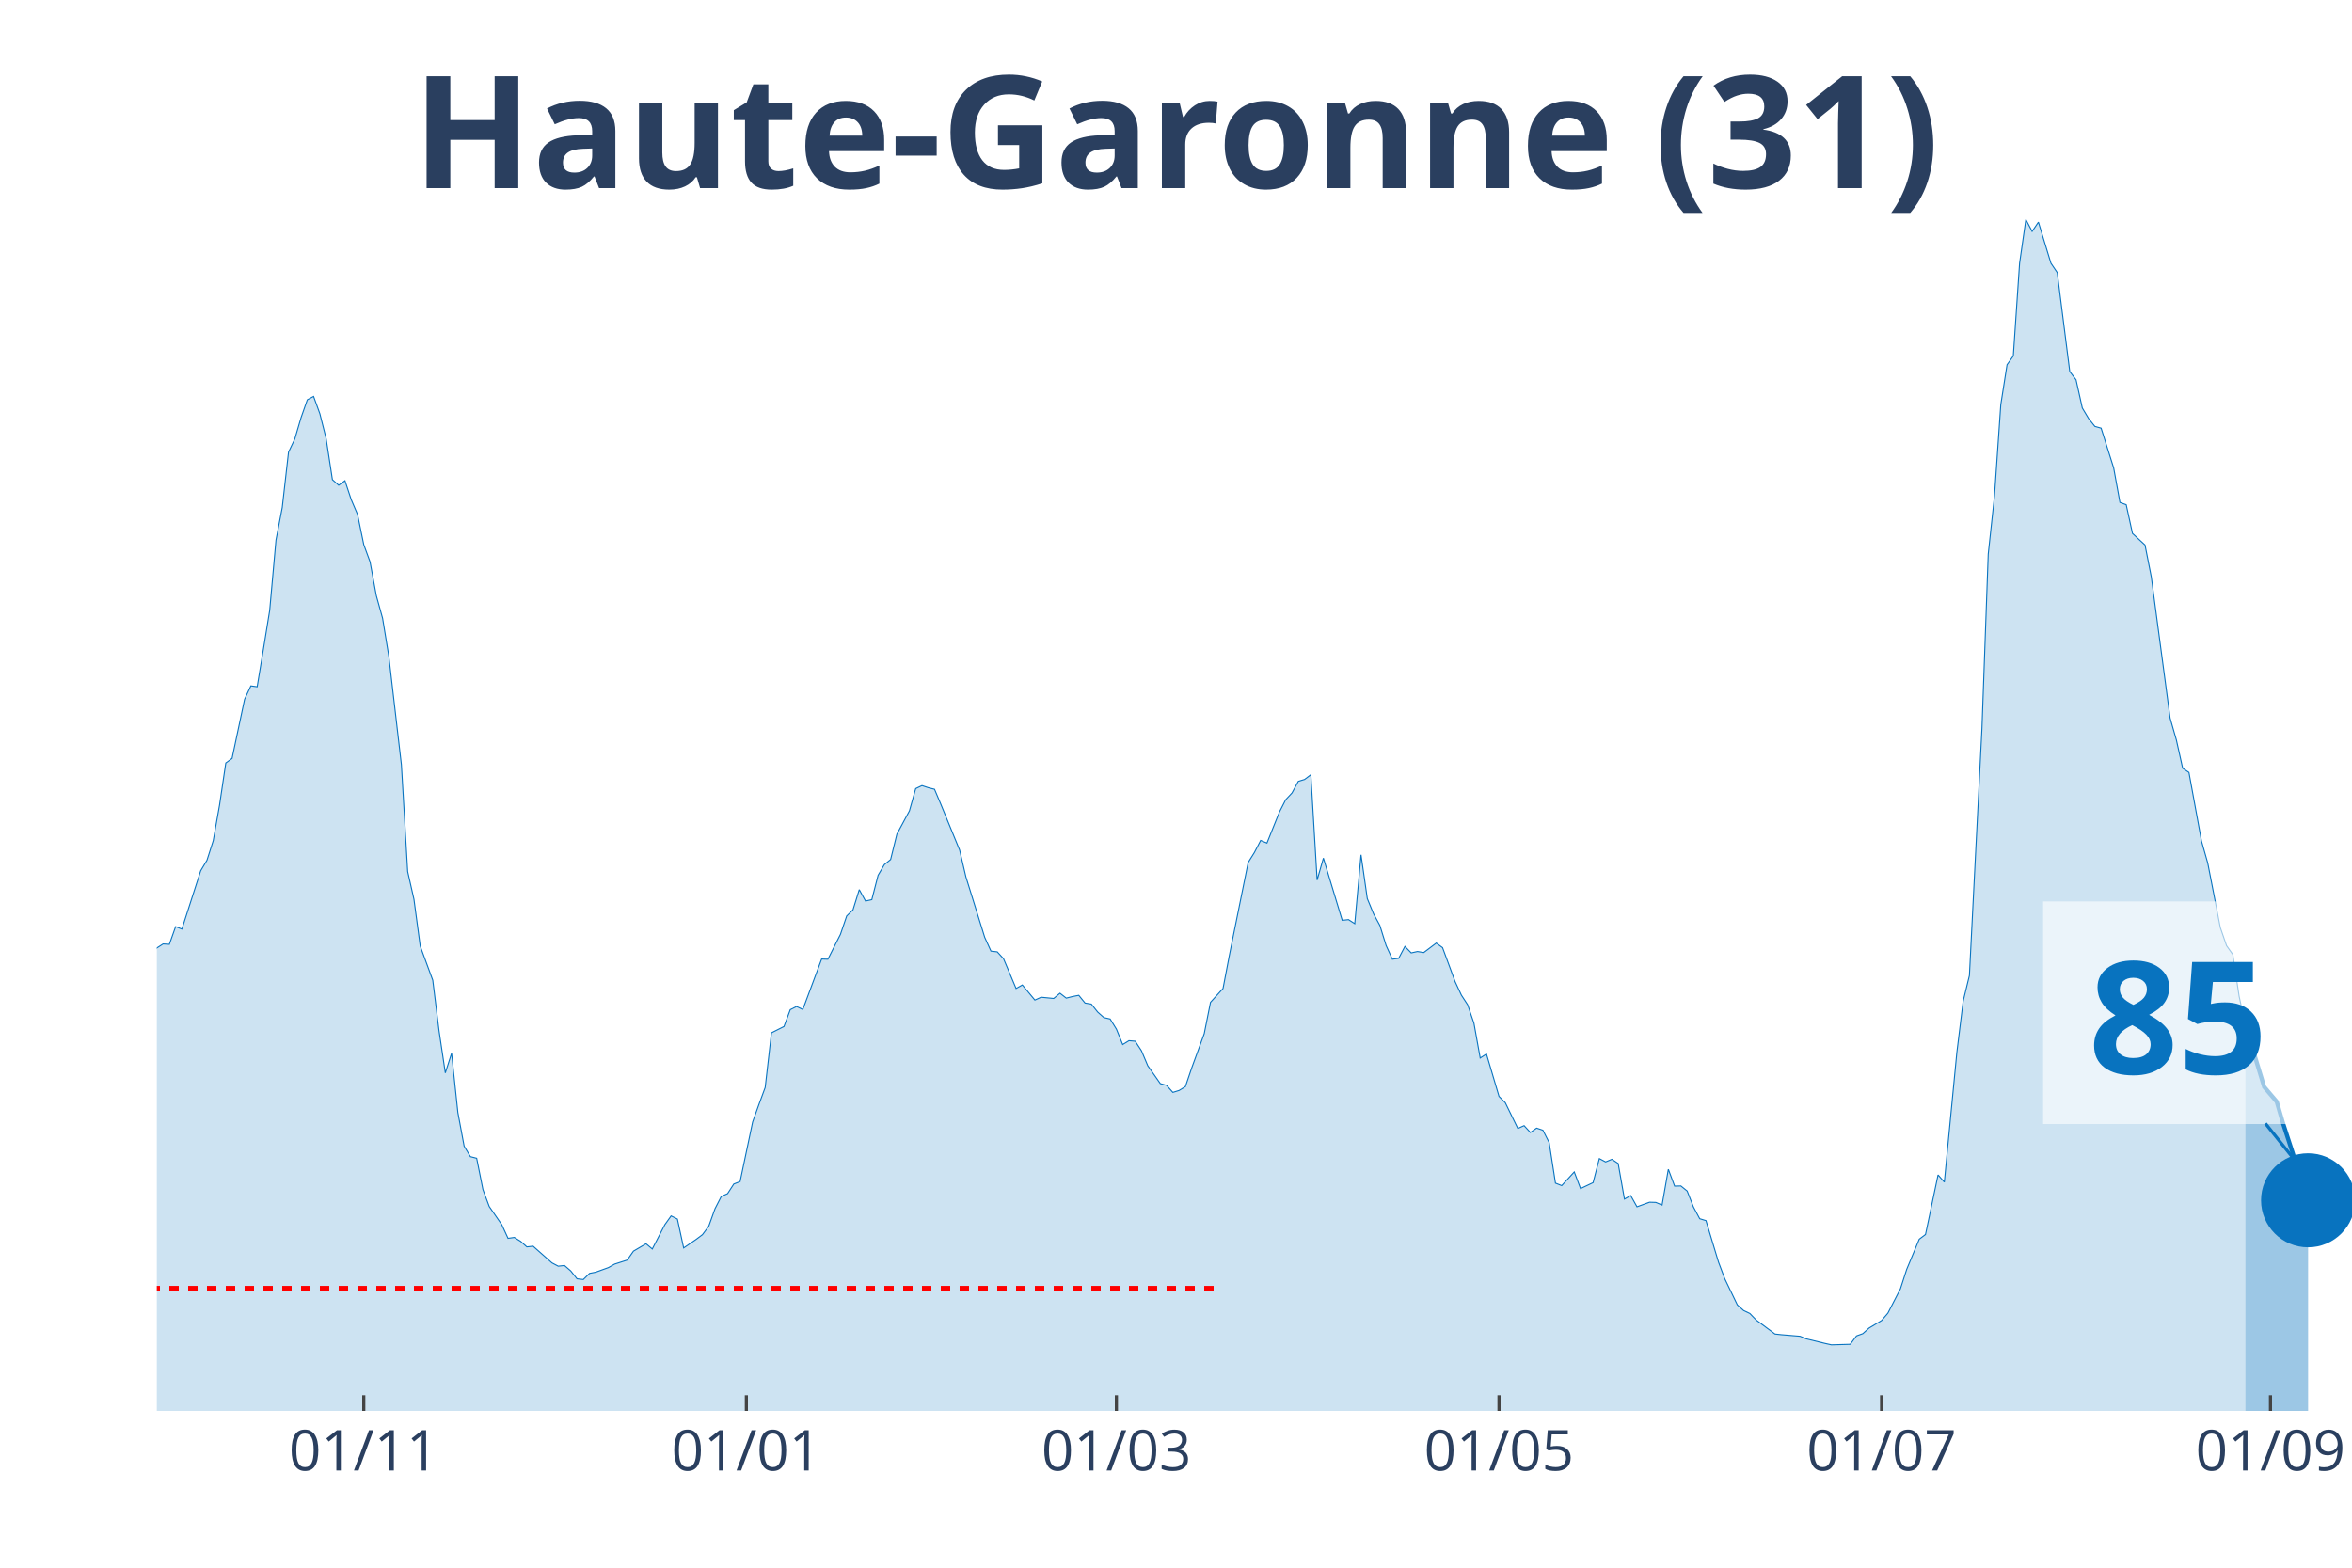
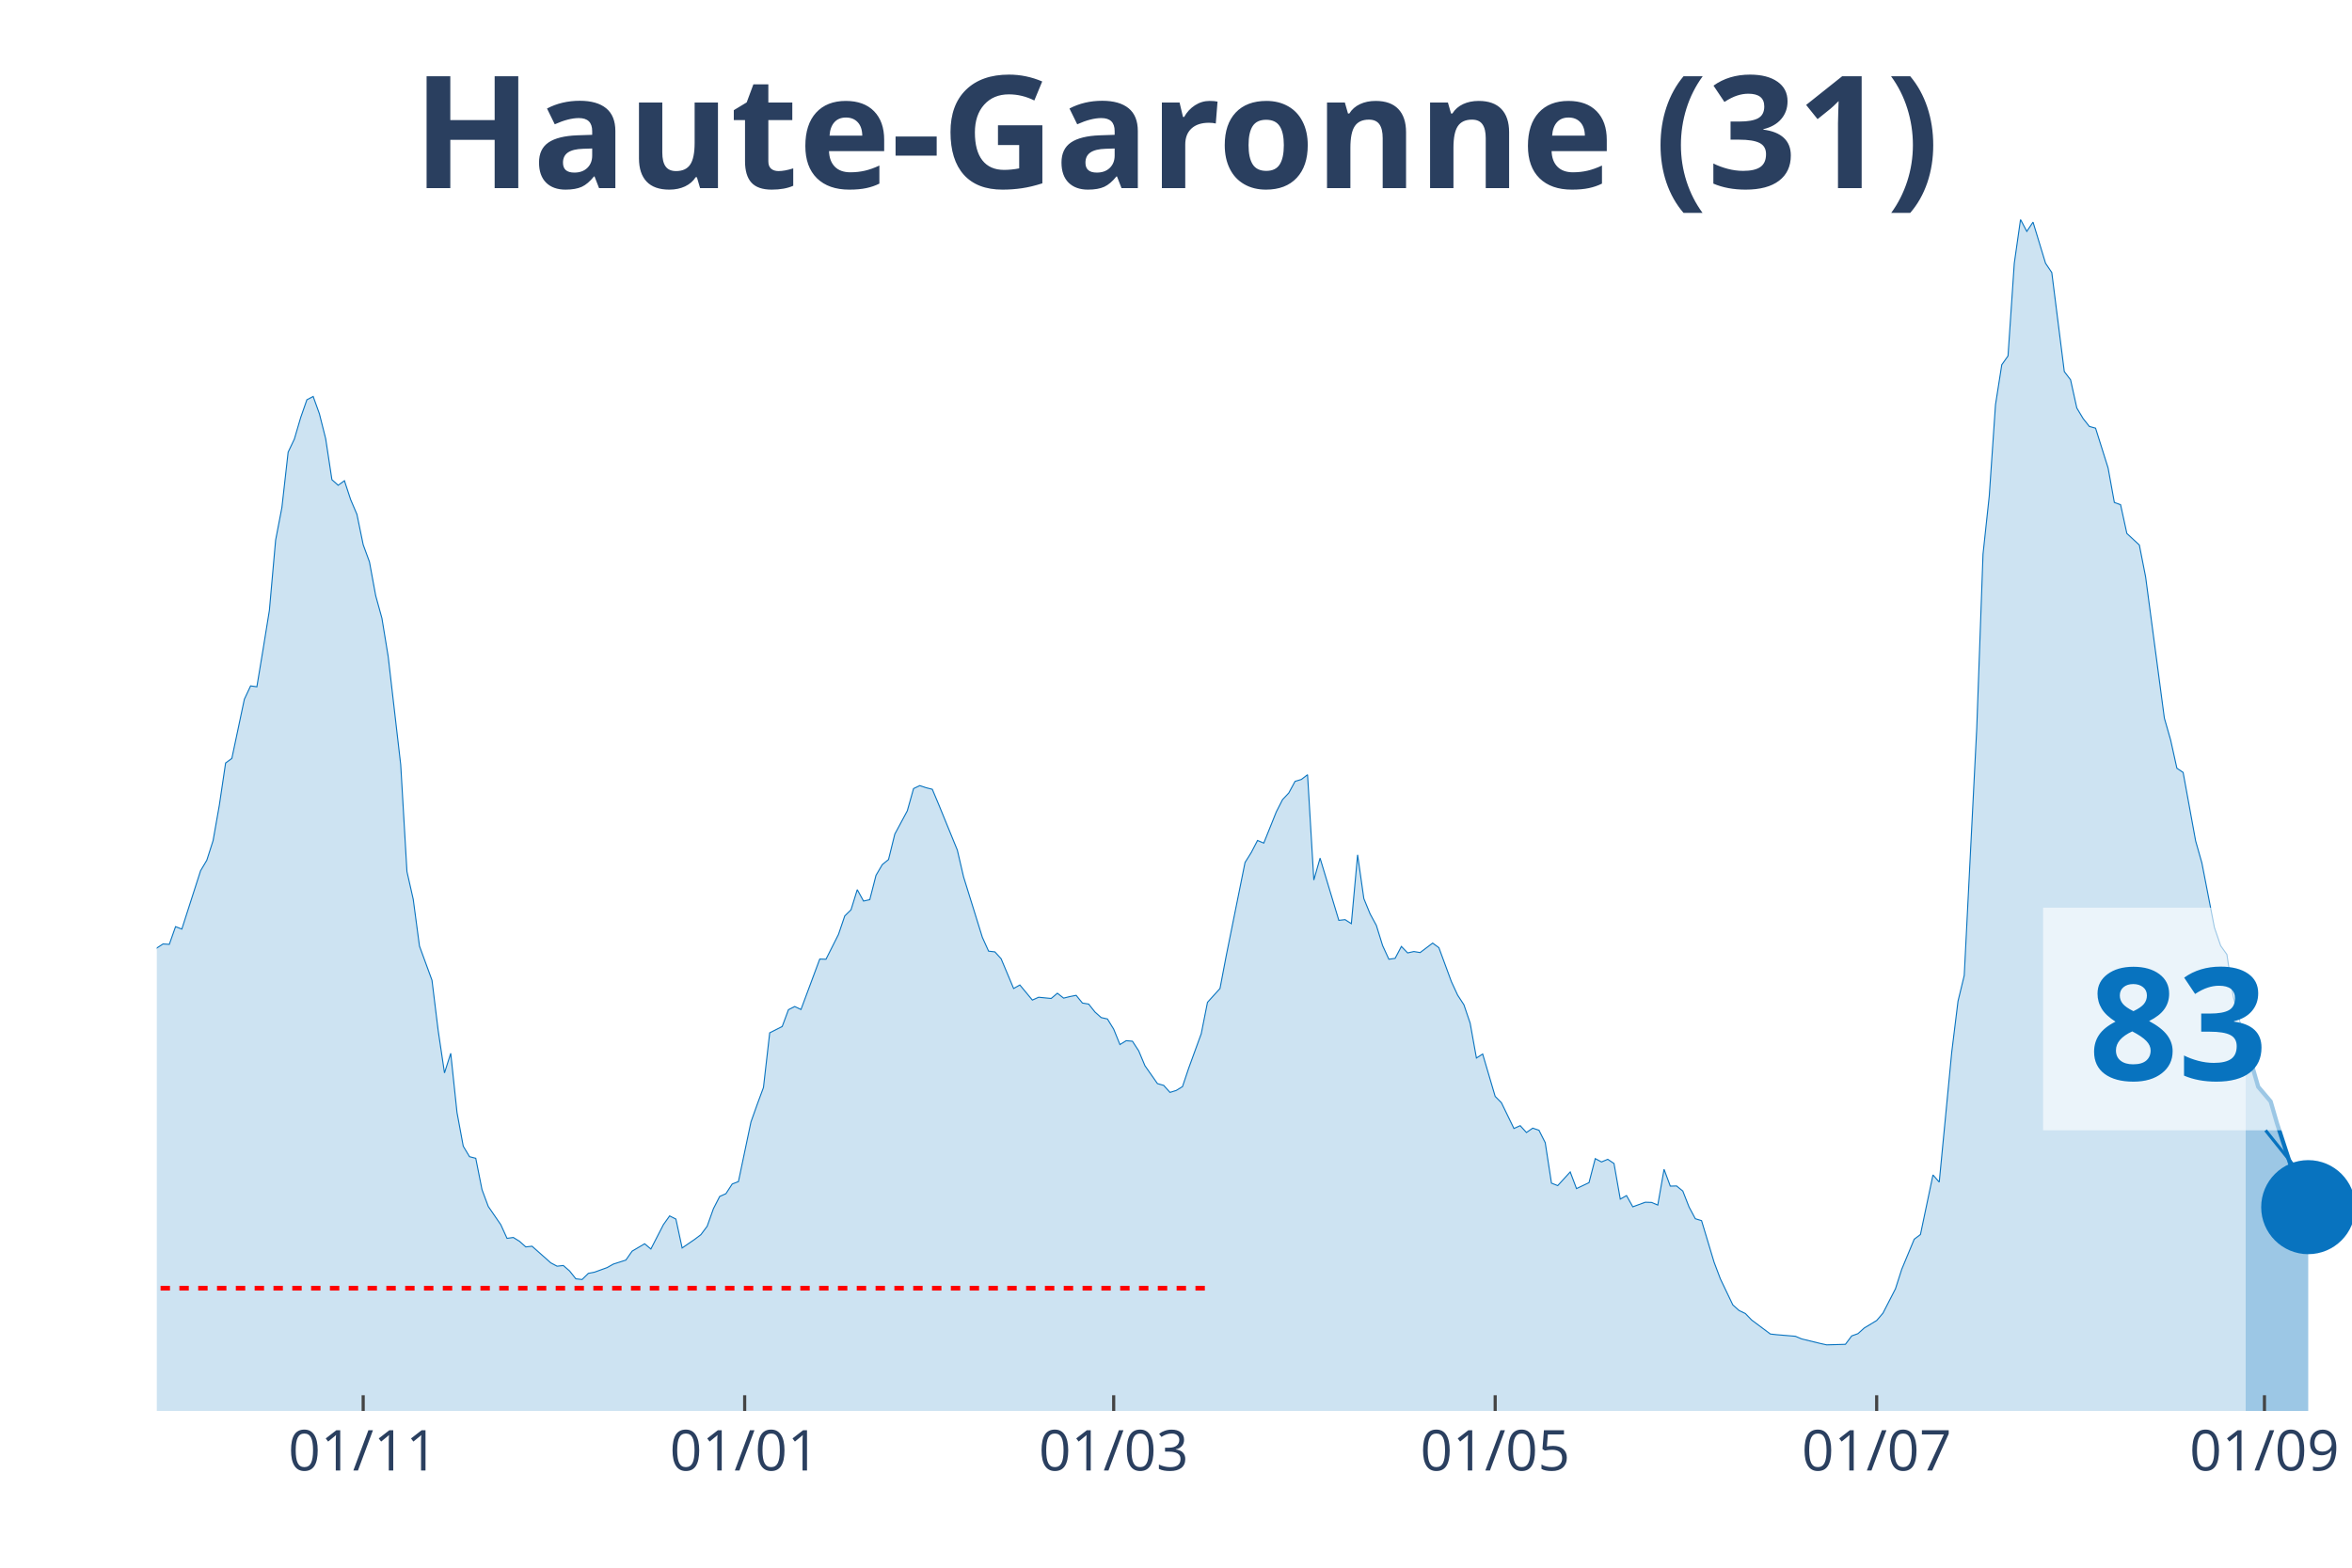
<svg xmlns="http://www.w3.org/2000/svg" class="main-svg" width="1125" height="750" style="" viewBox="0 0 750 500">
  <rect x="0" y="0" width="750" height="500" style="fill: rgb(0, 0, 0); fill-opacity: 0;" />
-   <defs id="defs-ed87d9">
+   <defs id="defs-014447">
    <g class="clips">
-       <clipPath id="cliped87d9xyplot" class="plotclip">
+       <clipPath id="clip014447xyplot" class="plotclip">
        <rect width="700" height="380" />
      </clipPath>
-       <clipPath class="axesclip" id="cliped87d9x">
+       <clipPath class="axesclip" id="clip014447x">
        <rect x="50" y="0" width="700" height="500" />
      </clipPath>
-       <clipPath class="axesclip" id="cliped87d9y">
+       <clipPath class="axesclip" id="clip014447y">
        <rect x="0" y="70" width="750" height="380" />
      </clipPath>
-       <clipPath class="axesclip" id="cliped87d9xy">
+       <clipPath class="axesclip" id="clip014447xy">
        <rect x="50" y="70" width="700" height="380" />
      </clipPath>
    </g>
    <g class="gradients" />
  </defs>
  <g class="bglayer">
    <rect class="bg" x="50" y="70" width="700" height="380" style="fill: rgb(0, 0, 0); fill-opacity: 0; stroke-width: 0;" />
  </g>
  <g class="layer-below">
    <g class="imagelayer" />
    <g class="shapelayer" />
  </g>
  <g class="cartesianlayer">
    <g class="subplot xy">
      <g class="layer-subplot">
        <g class="shapelayer" />
        <g class="imagelayer" />
      </g>
      <g class="gridlayer">
        <g class="x">
-           <path class="xgrid crisp" transform="translate(116,0)" d="M0,70v380" style="stroke: rgb(255, 255, 255); stroke-opacity: 1; stroke-width: 1px;" />
-           <path class="xgrid crisp" transform="translate(238,0)" d="M0,70v380" style="stroke: rgb(255, 255, 255); stroke-opacity: 1; stroke-width: 1px;" />
-           <path class="xgrid crisp" transform="translate(356,0)" d="M0,70v380" style="stroke: rgb(255, 255, 255); stroke-opacity: 1; stroke-width: 1px;" />
-           <path class="xgrid crisp" transform="translate(478,0)" d="M0,70v380" style="stroke: rgb(255, 255, 255); stroke-opacity: 1; stroke-width: 1px;" />
-           <path class="xgrid crisp" transform="translate(600,0)" d="M0,70v380" style="stroke: rgb(255, 255, 255); stroke-opacity: 1; stroke-width: 1px;" />
-           <path class="xgrid crisp" transform="translate(724,0)" d="M0,70v380" style="stroke: rgb(255, 255, 255); stroke-opacity: 1; stroke-width: 1px;" />
+           <path class="xgrid crisp" transform="translate(115.81,0)" d="M0,70v380" style="stroke: rgb(255, 255, 255); stroke-opacity: 1; stroke-width: 1px;" />
+           <path class="xgrid crisp" transform="translate(237.46,0)" d="M0,70v380" style="stroke: rgb(255, 255, 255); stroke-opacity: 1; stroke-width: 1px;" />
+           <path class="xgrid crisp" transform="translate(355.13,0)" d="M0,70v380" style="stroke: rgb(255, 255, 255); stroke-opacity: 1; stroke-width: 1px;" />
+           <path class="xgrid crisp" transform="translate(476.78,0)" d="M0,70v380" style="stroke: rgb(255, 255, 255); stroke-opacity: 1; stroke-width: 1px;" />
+           <path class="xgrid crisp" transform="translate(598.43,0)" d="M0,70v380" style="stroke: rgb(255, 255, 255); stroke-opacity: 1; stroke-width: 1px;" />
+           <path class="xgrid crisp" transform="translate(722.08,0)" d="M0,70v380" style="stroke: rgb(255, 255, 255); stroke-opacity: 1; stroke-width: 1px;" />
        </g>
        <g class="y" />
      </g>
      <g class="zerolinelayer" />
      <path class="xlines-below" />
      <path class="ylines-below" />
      <g class="overlines-below" />
      <g class="xaxislayer-below" />
      <g class="yaxislayer-below" />
      <g class="overaxes-below" />
-       <g class="plot" transform="translate(50, 70)" clip-path="url('#cliped87d9xyplot')">
+       <g class="plot" transform="translate(50, 70)" clip-path="url('#clip014447xyplot')">
        <g class="scatterlayer mlayer">
-           <g class="trace scatter tracea6413e" style="stroke-miterlimit: 2;">
+           <g class="trace scatter trace14cc8a" style="stroke-miterlimit: 2;">
            <g class="fills">
              <g>
-                 <path class="js-fill" d="M666,380L-272,380L-272,376.37L-256,378.77L-254,378.66L-226,378.16L-224,377.43L-190,377.21L-188,377.26L-148,375.75L-146,374.75L-136,370.84L-134,371.11L-120,365.3L-118,362.9L-108,356.19L-106,356.59L-94,349.88L-92,346.08L-88,341.61L-86,340.71L-80,337.08L-78,335.24L-72,332.33L-70,332.33L-66,330.26L-64,329.71L-60,322.33L-58,310.15L-56,304.61L-54,305.01L-52,304.73L-50,293.16L-42,256.22L-40,253.54L-38,253.15L-36,238.17L-30,206.76L-28,194.81L-24,186.03L-22,188.71L-20,186.09L-18,189.94L-14,209.28L-12,211.57L-10,212.63L-8,221.29L-6,230.29L-4,234.76L-2,236.66L0,232.36L2,231.07L4,231.19L6,225.54L8,226.32L14,207.71L16,204.36L18,198.1L20,186.81L22,173.35L24,171.89L28,153.01L30,148.76L32,149.04L34,137.02L36,124.67L38,102.26L40,91.87L42,74.21L44,70.02L46,63.2L48,57.5L50,56.44L52,61.97L54,69.91L56,82.99L58,84.77L60,83.32L62,89.36L64,94.05L66,103.72L68,109.19L70,119.98L72,127.19L74,139.43L78,173.91L80,207.99L82,216.82L84,231.74L88,242.64L90,258.79L92,272.2L94,265.94L96,284.83L98,295.56L100,298.91L102,299.42L104,309.42L106,314.79L110,320.6L112,324.96L114,324.68L116,325.91L118,327.69L120,327.47L126,332.78L128,333.84L130,333.62L132,335.35L134,337.86L136,338.09L138,336.13L140,335.74L144,334.29L146,333.17L150,331.89L152,329.04L156,326.69L158,328.36L162,320.6L164,317.8L166,318.81L168,328.03L172,325.29L174,323.78L176,321.1L178,315.51L180,311.6L182,310.71L184,307.63L186,306.85L190,287.85L192,282.26L194,276.84L196,259.41L200,257.39L202,252.03L204,251.02L206,251.97L212,235.88L214,235.94L218,228L220,222.13L222,220.18L224,213.75L226,217.38L228,216.94L230,209.17L232,205.76L234,204.14L236,196.04L240,188.6L242,181.51L244,180.56L246,181.23L248,181.73L250,186.48L256,201.12L258,209.67L264,228.95L266,233.36L268,233.59L270,235.77L274,245.27L276,244.15L280,248.96L282,248.06L286,248.45L288,246.78L290,248.34L292,247.84L294,247.45L296,249.91L298,250.24L300,252.76L302,254.54L304,254.99L306,258.23L308,263.15L310,261.92L312,262.09L314,265.16L316,269.91L320,275.61L322,276.17L324,278.41L326,277.79L328,276.56L330,270.64L334,259.69L336,249.68L340,245.27L342,234.76L348,205.09L350,201.9L352,198.05L354,198.89L358,188.94L360,185.03L362,182.9L364,179.21L366,178.6L368,177.09L370,210.68L372,203.69L378,223.53L380,223.31L382,224.59L384,202.63L386,216.6L388,221.46L390,225.15L392,231.58L394,235.94L396,235.66L398,231.86L400,233.92L402,233.48L404,233.81L408,230.79L410,232.25L414,243.09L416,247.39L418,250.46L420,256.33L422,267.45L424,266.17L428,279.69L430,281.7L434,289.92L436,289.02L438,291.2L440,289.81L442,290.48L444,294.44L446,307.35L448,308.14L452,303.78L454,309.09L458,307.19L460,299.53L462,300.59L464,299.75L466,301.09L468,312.44L470,311.32L472,314.9L476,313.44L478,313.5L480,314.34L482,302.94L484,308.3L486,308.25L488,309.87L490,314.95L492,318.7L494,319.31L498,332.56L500,337.86L504,346.19L506,347.98L508,348.93L510,351L516,355.47L518,355.69L524,356.19L526,357.03L532,358.49L534,358.93L540,358.76L542,356.08L544,355.36L546,353.57L550,351.16L552,348.82L556,341.05L558,334.85L562,325.24L564,323.73L568,304.73L570,307.02L574,265.61L576,249.35L578,241.13L580,201.57L582,162.28L584,106.74L586,88.18L588,59.07L590,46.33L592,43.53L594,13.97L596,0L598,3.8L600,0.84L604,13.97L606,16.93L610,48.51L612,51.13L614,60.13L616,63.48L618,66L620,66.56L624,79.24L626,90.25L628,90.98L630,100.14L634,103.83L636,114L642,159.04L644,166.03L646,175.02L648,176.36L652,198.21L654,205.26L658,225.82L660,231.63L662,234.43L664,247.73L666,256.95" style="fill: rgb(8, 115, 191); fill-opacity: 0.2; stroke-width: 0;" />
+                 <path class="js-fill" d="M666.1,380L-271.23,380L-271.23,376.37L-255.27,378.77L-253.28,378.66L-225.36,378.16L-223.36,377.43L-189.46,377.21L-187.46,377.26L-147.58,375.75L-145.58,374.75L-135.61,370.84L-133.62,371.11L-119.66,365.3L-117.66,362.9L-107.69,356.19L-105.7,356.59L-93.73,349.88L-91.74,346.08L-87.75,341.61L-85.75,340.71L-79.77,337.08L-77.78,335.24L-71.79,332.33L-69.8,332.33L-65.81,330.26L-63.82,329.71L-59.83,322.33L-57.83,310.15L-55.84,304.61L-53.85,305.01L-51.85,304.73L-49.86,293.16L-41.88,256.22L-39.89,253.54L-37.89,253.15L-35.9,238.17L-29.91,206.76L-27.92,194.81L-23.93,186.03L-21.94,188.71L-19.94,186.09L-17.95,189.94L-13.96,209.28L-11.97,211.57L-9.97,212.63L-7.98,221.29L-5.98,230.29L-3.99,234.76L-1.99,236.66L0,232.36L1.99,231.07L3.99,231.19L5.98,225.54L7.98,226.32L13.96,207.71L15.95,204.36L17.95,198.1L19.94,186.81L21.94,173.35L23.93,171.89L27.92,153.01L29.91,148.76L31.91,149.04L33.9,137.02L35.9,124.67L37.89,102.26L39.89,91.87L41.88,74.21L43.87,70.02L45.87,63.2L47.86,57.5L49.86,56.44L51.85,61.97L53.85,69.91L55.84,82.99L57.83,84.77L59.83,83.32L61.82,89.36L63.82,94.05L65.81,103.72L67.81,109.19L69.8,119.98L71.79,127.19L73.79,139.43L77.78,173.91L79.77,207.99L81.77,216.82L83.76,231.74L87.75,242.64L89.74,258.79L91.74,272.2L93.73,265.94L95.73,284.83L97.72,295.56L99.72,298.91L101.71,299.42L103.7,309.42L105.7,314.79L109.69,320.6L111.68,324.96L113.68,324.68L115.67,325.91L117.66,327.69L119.66,327.47L125.64,332.78L127.64,333.84L129.63,333.62L131.62,335.35L133.62,337.86L135.61,338.09L137.61,336.13L139.6,335.74L143.59,334.29L145.58,333.17L149.57,331.89L151.57,329.04L155.56,326.69L157.55,328.36L161.54,320.6L163.53,317.8L165.53,318.81L167.52,328.03L171.51,325.29L173.5,323.78L175.5,321.1L177.49,315.51L179.49,311.6L181.48,310.71L183.48,307.63L185.47,306.85L189.46,287.85L191.45,282.26L193.45,276.84L195.44,259.41L199.43,257.39L201.42,252.03L203.42,251.02L205.41,251.97L211.4,235.88L213.39,235.94L217.38,228L219.37,222.13L221.37,220.18L223.36,213.75L225.36,217.38L227.35,216.94L229.34,209.17L231.34,205.76L233.33,204.14L235.33,196.04L239.32,188.6L241.31,181.51L243.3,180.56L245.3,181.23L247.29,181.73L249.29,186.48L255.27,201.12L257.26,209.67L263.25,228.95L265.24,233.36L267.24,233.59L269.23,235.77L273.22,245.27L275.21,244.15L279.2,248.96L281.2,248.06L285.19,248.45L287.18,246.78L289.17,248.34L291.17,247.84L293.16,247.45L295.16,249.91L297.15,250.24L299.15,252.76L301.14,254.54L303.13,254.99L305.13,258.23L307.12,263.15L309.12,261.92L311.11,262.09L313.11,265.16L315.1,269.91L319.09,275.61L321.08,276.17L323.08,278.41L325.07,277.79L327.07,276.56L329.06,270.64L333.05,259.69L335.04,249.68L339.03,245.27L341.03,234.76L347.01,205.09L349,201.9L351,198.05L352.99,198.89L356.98,188.94L358.97,185.03L360.97,182.9L362.96,179.21L364.96,178.6L366.95,177.09L368.95,210.68L370.94,203.69L376.92,223.53L378.92,223.31L380.91,224.59L382.91,202.63L384.9,216.6L386.89,221.46L388.89,225.15L390.88,231.58L392.88,235.94L394.87,235.66L396.87,231.86L398.86,233.92L400.85,233.48L402.85,233.81L406.84,230.79L408.83,232.25L412.82,243.09L414.81,247.39L416.81,250.46L418.8,256.33L420.8,267.45L422.79,266.17L426.78,279.69L428.77,281.7L432.76,289.92L434.76,289.02L436.75,291.2L438.75,289.81L440.74,290.48L442.74,294.44L444.73,307.35L446.72,308.14L450.71,303.78L452.71,309.09L456.7,307.19L458.69,299.53L460.68,300.59L462.68,299.75L464.67,301.09L466.67,312.44L468.66,311.32L470.66,314.9L474.64,313.44L476.64,313.5L478.63,314.34L480.63,302.94L482.62,308.3L484.62,308.25L486.61,309.87L488.6,314.95L490.6,318.7L492.59,319.31L496.58,332.56L498.58,337.86L502.56,346.19L504.56,347.98L506.55,348.93L508.55,351L514.53,355.47L516.52,355.69L522.51,356.19L524.5,357.03L530.48,358.49L532.48,358.93L538.46,358.76L540.46,356.08L542.45,355.36L544.44,353.57L548.43,351.16L550.43,348.82L554.42,341.05L556.41,334.85L560.4,325.24L562.39,323.73L566.38,304.73L568.38,307.02L572.36,265.61L574.36,249.35L576.35,241.13L578.35,201.57L580.34,162.28L582.34,106.74L584.33,88.18L586.32,59.07L588.32,46.33L590.31,43.53L592.31,13.97L594.3,0L596.3,3.8L598.29,0.84L602.28,13.97L604.27,16.93L608.26,48.51L610.26,51.13L612.25,60.13L614.25,63.48L616.24,66L618.23,66.56L622.22,79.24L624.22,90.25L626.21,90.98L628.21,100.14L632.19,103.83L634.19,114L640.17,159.04L642.17,166.03L644.16,175.02L646.15,176.36L650.14,198.21L652.14,205.26L656.13,225.82L658.12,231.63L660.11,234.43L662.11,247.73L666.1,262.81" style="fill: rgb(8, 115, 191); fill-opacity: 0.2; stroke-width: 0;" />
              </g>
            </g>
            <g class="errorbars" />
            <g class="lines">
-               <path class="js-line" d="M-272,376.37L-256,378.77L-254,378.66L-226,378.16L-224,377.43L-190,377.21L-188,377.26L-148,375.75L-146,374.75L-136,370.84L-134,371.11L-120,365.3L-118,362.9L-108,356.19L-106,356.59L-94,349.88L-92,346.08L-88,341.61L-86,340.71L-80,337.08L-78,335.24L-72,332.33L-70,332.33L-66,330.26L-64,329.71L-60,322.33L-58,310.15L-56,304.61L-54,305.01L-52,304.73L-50,293.16L-42,256.22L-40,253.54L-38,253.15L-36,238.17L-30,206.76L-28,194.81L-24,186.03L-22,188.71L-20,186.09L-18,189.94L-14,209.28L-12,211.57L-10,212.63L-8,221.29L-6,230.29L-4,234.76L-2,236.66L0,232.36L2,231.07L4,231.19L6,225.54L8,226.32L14,207.71L16,204.36L18,198.1L20,186.81L22,173.35L24,171.89L28,153.01L30,148.76L32,149.04L34,137.02L36,124.67L38,102.26L40,91.87L42,74.21L44,70.02L46,63.2L48,57.5L50,56.44L52,61.97L54,69.91L56,82.99L58,84.77L60,83.32L62,89.36L64,94.05L66,103.72L68,109.19L70,119.98L72,127.19L74,139.43L78,173.91L80,207.99L82,216.82L84,231.74L88,242.64L90,258.79L92,272.2L94,265.94L96,284.83L98,295.56L100,298.91L102,299.42L104,309.42L106,314.79L110,320.6L112,324.96L114,324.68L116,325.91L118,327.69L120,327.47L126,332.78L128,333.84L130,333.62L132,335.35L134,337.86L136,338.09L138,336.13L140,335.74L144,334.29L146,333.17L150,331.89L152,329.04L156,326.69L158,328.36L162,320.6L164,317.8L166,318.81L168,328.03L172,325.29L174,323.78L176,321.1L178,315.51L180,311.6L182,310.71L184,307.63L186,306.85L190,287.85L192,282.26L194,276.84L196,259.41L200,257.39L202,252.03L204,251.02L206,251.97L212,235.88L214,235.94L218,228L220,222.13L222,220.18L224,213.75L226,217.38L228,216.94L230,209.17L232,205.76L234,204.14L236,196.04L240,188.6L242,181.51L244,180.56L246,181.23L248,181.73L250,186.48L256,201.12L258,209.67L264,228.95L266,233.36L268,233.59L270,235.77L274,245.27L276,244.15L280,248.96L282,248.06L286,248.45L288,246.78L290,248.34L292,247.84L294,247.45L296,249.91L298,250.24L300,252.76L302,254.54L304,254.99L306,258.23L308,263.15L310,261.92L312,262.09L314,265.16L316,269.91L320,275.61L322,276.17L324,278.41L326,277.79L328,276.56L330,270.64L334,259.69L336,249.68L340,245.27L342,234.76L348,205.09L350,201.9L352,198.05L354,198.89L358,188.94L360,185.03L362,182.9L364,179.21L366,178.6L368,177.09L370,210.68L372,203.69L378,223.53L380,223.31L382,224.59L384,202.63L386,216.6L388,221.46L390,225.15L392,231.58L394,235.94L396,235.66L398,231.86L400,233.92L402,233.48L404,233.81L408,230.79L410,232.25L414,243.09L416,247.39L418,250.46L420,256.33L422,267.45L424,266.17L428,279.69L430,281.7L434,289.92L436,289.02L438,291.2L440,289.81L442,290.48L444,294.44L446,307.35L448,308.14L452,303.78L454,309.09L458,307.19L460,299.53L462,300.59L464,299.75L466,301.09L468,312.44L470,311.32L472,314.9L476,313.44L478,313.5L480,314.34L482,302.94L484,308.3L486,308.25L488,309.87L490,314.95L492,318.7L494,319.31L498,332.56L500,337.86L504,346.19L506,347.98L508,348.93L510,351L516,355.47L518,355.69L524,356.19L526,357.03L532,358.49L534,358.93L540,358.76L542,356.08L544,355.36L546,353.57L550,351.16L552,348.82L556,341.05L558,334.85L562,325.24L564,323.73L568,304.73L570,307.02L574,265.61L576,249.35L578,241.13L580,201.57L582,162.28L584,106.74L586,88.18L588,59.07L590,46.33L592,43.53L594,13.97L596,0L598,3.8L600,0.84L604,13.97L606,16.93L610,48.51L612,51.13L614,60.13L616,63.48L618,66L620,66.56L624,79.24L626,90.25L628,90.98L630,100.14L634,103.83L636,114L642,159.04L644,166.03L646,175.02L648,176.36L652,198.21L654,205.26L658,225.82L660,231.63L662,234.43L664,247.73L666,256.95" style="vector-effect: non-scaling-stroke; fill: none; stroke: rgb(8, 115, 191); stroke-opacity: 1; stroke-width: 0.5px; opacity: 1;" />
+               <path class="js-line" d="M-271.23,376.37L-255.27,378.77L-253.28,378.66L-225.36,378.16L-223.36,377.43L-189.46,377.21L-187.46,377.26L-147.58,375.75L-145.58,374.75L-135.61,370.84L-133.62,371.11L-119.66,365.3L-117.66,362.9L-107.69,356.19L-105.7,356.59L-93.73,349.88L-91.74,346.08L-87.75,341.61L-85.75,340.71L-79.77,337.08L-77.78,335.24L-71.79,332.33L-69.8,332.33L-65.81,330.26L-63.82,329.71L-59.83,322.33L-57.83,310.15L-55.84,304.61L-53.85,305.01L-51.85,304.73L-49.86,293.16L-41.88,256.22L-39.89,253.54L-37.89,253.15L-35.9,238.17L-29.91,206.76L-27.92,194.81L-23.93,186.03L-21.94,188.71L-19.94,186.09L-17.95,189.94L-13.96,209.28L-11.97,211.57L-9.97,212.63L-7.98,221.29L-5.98,230.29L-3.99,234.76L-1.99,236.66L0,232.36L1.99,231.07L3.99,231.19L5.98,225.54L7.98,226.32L13.96,207.71L15.95,204.36L17.95,198.1L19.94,186.81L21.94,173.35L23.93,171.89L27.92,153.01L29.91,148.76L31.91,149.04L33.9,137.02L35.9,124.67L37.89,102.26L39.89,91.87L41.88,74.21L43.87,70.02L45.87,63.2L47.86,57.5L49.86,56.44L51.85,61.97L53.85,69.91L55.84,82.99L57.83,84.77L59.83,83.32L61.82,89.36L63.82,94.05L65.81,103.72L67.81,109.19L69.8,119.98L71.79,127.19L73.79,139.43L77.78,173.91L79.77,207.99L81.77,216.82L83.76,231.74L87.75,242.64L89.74,258.79L91.74,272.2L93.73,265.94L95.73,284.83L97.72,295.56L99.72,298.91L101.71,299.42L103.7,309.42L105.7,314.79L109.69,320.6L111.68,324.96L113.68,324.68L115.67,325.91L117.66,327.69L119.66,327.47L125.64,332.78L127.64,333.84L129.63,333.62L131.62,335.35L133.62,337.86L135.61,338.09L137.61,336.13L139.6,335.74L143.59,334.29L145.58,333.17L149.57,331.89L151.57,329.04L155.56,326.69L157.55,328.36L161.54,320.6L163.53,317.8L165.53,318.81L167.52,328.03L171.51,325.29L173.5,323.78L175.5,321.1L177.49,315.51L179.49,311.6L181.48,310.71L183.48,307.63L185.47,306.85L189.46,287.85L191.45,282.26L193.45,276.84L195.44,259.41L199.43,257.39L201.42,252.03L203.42,251.02L205.41,251.97L211.4,235.88L213.39,235.94L217.38,228L219.37,222.13L221.37,220.18L223.36,213.75L225.36,217.38L227.35,216.94L229.34,209.17L231.34,205.76L233.33,204.14L235.33,196.04L239.32,188.6L241.31,181.51L243.3,180.56L245.3,181.23L247.29,181.73L249.29,186.48L255.27,201.12L257.26,209.67L263.25,228.95L265.24,233.36L267.24,233.59L269.23,235.77L273.22,245.27L275.21,244.15L279.2,248.96L281.2,248.06L285.19,248.45L287.18,246.78L289.17,248.34L291.17,247.84L293.16,247.45L295.16,249.91L297.15,250.24L299.15,252.76L301.14,254.54L303.13,254.99L305.13,258.23L307.12,263.15L309.12,261.92L311.11,262.09L313.11,265.16L315.1,269.91L319.09,275.61L321.08,276.17L323.08,278.41L325.07,277.79L327.07,276.56L329.06,270.64L333.05,259.69L335.04,249.68L339.03,245.27L341.03,234.76L347.01,205.09L349,201.9L351,198.05L352.99,198.89L356.98,188.94L358.97,185.03L360.97,182.9L362.96,179.21L364.96,178.6L366.95,177.09L368.95,210.68L370.94,203.69L376.92,223.53L378.92,223.31L380.91,224.59L382.91,202.63L384.9,216.6L386.89,221.46L388.89,225.15L390.88,231.58L392.88,235.94L394.87,235.66L396.87,231.86L398.86,233.92L400.85,233.48L402.85,233.81L406.84,230.79L408.83,232.25L412.82,243.09L414.81,247.39L416.81,250.46L418.8,256.33L420.8,267.45L422.79,266.17L426.78,279.69L428.77,281.7L432.76,289.92L434.76,289.02L436.75,291.2L438.75,289.81L440.74,290.48L442.74,294.44L444.73,307.35L446.72,308.14L450.71,303.78L452.71,309.09L456.7,307.19L458.69,299.53L460.68,300.59L462.68,299.75L464.67,301.09L466.67,312.44L468.66,311.32L470.66,314.9L474.64,313.44L476.64,313.5L478.63,314.34L480.63,302.94L482.62,308.3L484.62,308.25L486.61,309.87L488.6,314.95L490.6,318.7L492.59,319.31L496.58,332.56L498.58,337.86L502.56,346.19L504.56,347.98L506.55,348.93L508.55,351L514.53,355.47L516.52,355.69L522.51,356.19L524.5,357.03L530.48,358.49L532.48,358.93L538.46,358.76L540.46,356.08L542.45,355.36L544.44,353.57L548.43,351.16L550.43,348.82L554.42,341.05L556.41,334.85L560.4,325.24L562.39,323.73L566.38,304.73L568.38,307.02L572.36,265.61L574.36,249.35L576.35,241.13L578.35,201.57L580.34,162.28L582.34,106.74L584.33,88.18L586.32,59.07L588.32,46.33L590.31,43.53L592.31,13.97L594.3,0L596.3,3.8L598.29,0.84L602.28,13.97L604.27,16.93L608.26,48.51L610.26,51.13L612.25,60.13L614.25,63.48L616.24,66L618.23,66.56L622.22,79.24L624.22,90.25L626.21,90.98L628.21,100.14L632.19,103.83L634.19,114L640.17,159.04L642.17,166.03L644.16,175.02L646.15,176.36L650.14,198.21L652.14,205.26L656.13,225.82L658.12,231.63L660.11,234.43L662.11,247.73L666.1,262.81" style="vector-effect: non-scaling-stroke; fill: none; stroke: rgb(8, 115, 191); stroke-opacity: 1; stroke-width: 0.5px; opacity: 1;" />
            </g>
            <g class="points" />
            <g class="text" />
          </g>
-           <g class="trace scatter traced6566c" style="stroke-miterlimit: 2;">
+           <g class="trace scatter trace18e1c6" style="stroke-miterlimit: 2;">
            <g class="fills">
              <g>
-                 <path class="js-fill" d="M686,380L666,380L666,256.95L672,276.67L674,279.02L676,281.37L678,288.24L686,312.83" style="fill: rgb(8, 115, 191); fill-opacity: 0.4; stroke-width: 0;" />
+                 <path class="js-fill" d="M686.04,380L666.1,380L666.1,262.81L670.09,276.62L672.08,278.96L674.07,281.31L676.07,288.24L684.05,312.61L686.04,315.01" style="fill: rgb(8, 115, 191); fill-opacity: 0.4; stroke-width: 0;" />
              </g>
            </g>
            <g class="errorbars" />
            <g class="lines">
-               <path class="js-line" d="M666,256.95L672,276.67L674,279.02L676,281.37L678,288.24L686,312.83" style="vector-effect: non-scaling-stroke; fill: none; stroke: rgb(8, 115, 191); stroke-opacity: 1; stroke-width: 2px; opacity: 1;" />
+               <path class="js-line" d="M666.1,262.81L670.09,276.62L672.08,278.96L674.07,281.31L676.07,288.24L684.05,312.61L686.04,315.01" style="vector-effect: non-scaling-stroke; fill: none; stroke: rgb(8, 115, 191); stroke-opacity: 1; stroke-width: 2px; opacity: 1;" />
            </g>
            <g class="points" />
            <g class="text" />
          </g>
-           <g class="trace scatter trace1bc5bd" style="stroke-miterlimit: 2; opacity: 1;">
+           <g class="trace scatter trace7b2651" style="stroke-miterlimit: 2; opacity: 1;">
            <g class="fills" />
            <g class="errorbars" />
            <g class="lines" />
            <g class="points">
-               <path class="point" transform="translate(686,312.83)" d="M15,0A15,15 0 1,1 0,-15A15,15 0 0,1 15,0Z" style="opacity: 1; stroke-width: 0px; fill: rgb(8, 115, 191); fill-opacity: 1;" />
+               <path class="point" transform="translate(686.04,315.01)" d="M15,0A15,15 0 1,1 0,-15A15,15 0 0,1 15,0Z" style="opacity: 1; stroke-width: 0px; fill: rgb(8, 115, 191); fill-opacity: 1;" />
            </g>
            <g class="text" />
          </g>
        </g>
      </g>
      <g class="overplot" />
      <path class="xlines-above crisp" style="fill: none; stroke-width: 1px; stroke: rgb(0, 0, 0); stroke-opacity: 0;" d="" />
      <path class="ylines-above crisp" style="fill: none;" d="M0,0" />
      <g class="overlines-above" />
      <g class="xaxislayer-above">
-         <path class="xtick ticks crisp" d="M0,450v-5" transform="translate(116,0)" style="stroke: rgb(68, 68, 68); stroke-opacity: 1; stroke-width: 1px;" />
-         <path class="xtick ticks crisp" d="M0,450v-5" transform="translate(238,0)" style="stroke: rgb(68, 68, 68); stroke-opacity: 1; stroke-width: 1px;" />
-         <path class="xtick ticks crisp" d="M0,450v-5" transform="translate(356,0)" style="stroke: rgb(68, 68, 68); stroke-opacity: 1; stroke-width: 1px;" />
-         <path class="xtick ticks crisp" d="M0,450v-5" transform="translate(478,0)" style="stroke: rgb(68, 68, 68); stroke-opacity: 1; stroke-width: 1px;" />
-         <path class="xtick ticks crisp" d="M0,450v-5" transform="translate(600,0)" style="stroke: rgb(68, 68, 68); stroke-opacity: 1; stroke-width: 1px;" />
-         <path class="xtick ticks crisp" d="M0,450v-5" transform="translate(724,0)" style="stroke: rgb(68, 68, 68); stroke-opacity: 1; stroke-width: 1px;" />
+         <path class="xtick ticks crisp" d="M0,450v-5" transform="translate(115.81,0)" style="stroke: rgb(68, 68, 68); stroke-opacity: 1; stroke-width: 1px;" />
+         <path class="xtick ticks crisp" d="M0,450v-5" transform="translate(237.46,0)" style="stroke: rgb(68, 68, 68); stroke-opacity: 1; stroke-width: 1px;" />
+         <path class="xtick ticks crisp" d="M0,450v-5" transform="translate(355.13,0)" style="stroke: rgb(68, 68, 68); stroke-opacity: 1; stroke-width: 1px;" />
+         <path class="xtick ticks crisp" d="M0,450v-5" transform="translate(476.78,0)" style="stroke: rgb(68, 68, 68); stroke-opacity: 1; stroke-width: 1px;" />
+         <path class="xtick ticks crisp" d="M0,450v-5" transform="translate(598.43,0)" style="stroke: rgb(68, 68, 68); stroke-opacity: 1; stroke-width: 1px;" />
+         <path class="xtick ticks crisp" d="M0,450v-5" transform="translate(722.08,0)" style="stroke: rgb(68, 68, 68); stroke-opacity: 1; stroke-width: 1px;" />
        <g class="xtick">
-           <text text-anchor="middle" x="0" y="469" transform="translate(116,0)" style="font-family: 'Open Sans', verdana, arial, sans-serif; font-size: 18px; fill: rgb(42, 63, 95); fill-opacity: 1; white-space: pre;">01/11</text>
+           <text text-anchor="middle" x="0" y="469" transform="translate(115.81,0)" style="font-family: 'Open Sans', verdana, arial, sans-serif; font-size: 18px; fill: rgb(42, 63, 95); fill-opacity: 1; white-space: pre;">01/11</text>
        </g>
        <g class="xtick">
-           <text text-anchor="middle" x="0" y="469" transform="translate(238,0)" style="font-family: 'Open Sans', verdana, arial, sans-serif; font-size: 18px; fill: rgb(42, 63, 95); fill-opacity: 1; white-space: pre;">01/01</text>
+           <text text-anchor="middle" x="0" y="469" transform="translate(237.46,0)" style="font-family: 'Open Sans', verdana, arial, sans-serif; font-size: 18px; fill: rgb(42, 63, 95); fill-opacity: 1; white-space: pre;">01/01</text>
        </g>
        <g class="xtick">
-           <text text-anchor="middle" x="0" y="469" transform="translate(356,0)" style="font-family: 'Open Sans', verdana, arial, sans-serif; font-size: 18px; fill: rgb(42, 63, 95); fill-opacity: 1; white-space: pre;">01/03</text>
+           <text text-anchor="middle" x="0" y="469" transform="translate(355.13,0)" style="font-family: 'Open Sans', verdana, arial, sans-serif; font-size: 18px; fill: rgb(42, 63, 95); fill-opacity: 1; white-space: pre;">01/03</text>
        </g>
        <g class="xtick">
-           <text text-anchor="middle" x="0" y="469" transform="translate(478,0)" style="font-family: 'Open Sans', verdana, arial, sans-serif; font-size: 18px; fill: rgb(42, 63, 95); fill-opacity: 1; white-space: pre;">01/05</text>
+           <text text-anchor="middle" x="0" y="469" transform="translate(476.78,0)" style="font-family: 'Open Sans', verdana, arial, sans-serif; font-size: 18px; fill: rgb(42, 63, 95); fill-opacity: 1; white-space: pre;">01/05</text>
        </g>
        <g class="xtick">
-           <text text-anchor="middle" x="0" y="469" transform="translate(600,0)" style="font-family: 'Open Sans', verdana, arial, sans-serif; font-size: 18px; fill: rgb(42, 63, 95); fill-opacity: 1; white-space: pre;">01/07</text>
+           <text text-anchor="middle" x="0" y="469" transform="translate(598.43,0)" style="font-family: 'Open Sans', verdana, arial, sans-serif; font-size: 18px; fill: rgb(42, 63, 95); fill-opacity: 1; white-space: pre;">01/07</text>
        </g>
        <g class="xtick">
-           <text text-anchor="middle" x="0" y="469" transform="translate(724,0)" style="font-family: 'Open Sans', verdana, arial, sans-serif; font-size: 18px; fill: rgb(42, 63, 95); fill-opacity: 1; white-space: pre;">01/09</text>
+           <text text-anchor="middle" x="0" y="469" transform="translate(722.08,0)" style="font-family: 'Open Sans', verdana, arial, sans-serif; font-size: 18px; fill: rgb(42, 63, 95); fill-opacity: 1; white-space: pre;">01/09</text>
        </g>
      </g>
      <g class="yaxislayer-above" />
      <g class="overaxes-above" />
    </g>
  </g>
  <g class="polarlayer" />
  <g class="ternarylayer" />
  <g class="geolayer" />
  <g class="funnelarealayer" />
  <g class="pielayer" />
  <g class="treemaplayer" />
  <g class="sunburstlayer" />
  <g class="glimages" />
-   <defs id="topdefs-ed87d9">
+   <defs id="topdefs-014447">
    <g class="clips" />
  </defs>
  <g class="layer-above">
    <g class="imagelayer" />
    <g class="shapelayer">
-       <path data-index="0" fill-rule="evenodd" d="M-1074,410.86L388,410.86" clip-path="url('#cliped87d9xy')" style="opacity: 1; stroke: rgb(255, 0, 0); stroke-opacity: 1; fill: rgb(0, 0, 0); fill-opacity: 0; stroke-dasharray: 3px, 3px; stroke-width: 1.5px;" />
+       <path data-index="0" fill-rule="evenodd" d="M-1070.8,410.86L387.04,410.86" clip-path="url('#clip014447xy')" style="opacity: 1; stroke: rgb(255, 0, 0); stroke-opacity: 1; fill: rgb(0, 0, 0); fill-opacity: 0; stroke-dasharray: 3px, 3px; stroke-width: 1.5px;" />
    </g>
  </g>
  <g class="infolayer">
    <g class="g-gtitle">
      <text class="gtitle" x="375" y="25" text-anchor="middle" dy="0.7em" style="font-family: 'Open Sans', verdana, arial, sans-serif; font-size: 50px; fill: rgb(42, 63, 95); opacity: 1; font-weight: normal; white-space: pre;">
        <tspan style="font-weight:bold">Haute-Garonne (31)</tspan>
      </text>
    </g>
    <g class="g-xtitle" />
    <g class="annotation" data-index="0" style="opacity: 1;">
-       <g class="annotation-text-g" transform="rotate(0,694,322.83)">
-         <g class="cursor-pointer" transform="translate(651, 287)">
+       <g class="annotation-text-g" transform="rotate(0,694.04,325.01)">
+         <g class="cursor-pointer" transform="translate(651, 289)">
          <rect class="bg" x="0.5" y="0.5" width="86" height="71" style="stroke-width: 1px; stroke: rgb(0, 0, 0); stroke-opacity: 0; fill: rgb(255, 255, 255); fill-opacity: 0.6;" />
          <text class="annotation-text" text-anchor="middle" x="43.531" y="55.5" style="font-family: 'Open Sans', verdana, arial, sans-serif; font-size: 50px; fill: rgb(8, 115, 191); fill-opacity: 1; white-space: pre;">
-             <tspan style="font-weight:bold">85 </tspan>
+             <tspan style="font-weight:bold">83 </tspan>
          </text>
        </g>
      </g>
      <g class="annotation-arrow-g" style="opacity: 1;">
-         <path d="M722.4,358.33L734,372.83" style="stroke-width: 1px; stroke: rgb(8, 115, 191); stroke-opacity: 1; stroke-dasharray: 0px, 0px, 18.569px, 18.569px;" />
+         <path d="M722.44,360.51L734.04,375.01" style="stroke-width: 1px; stroke: rgb(8, 115, 191); stroke-opacity: 1; stroke-dasharray: 0px, 0px, 18.569px, 18.569px;" />
      </g>
    </g>
  </g>
</svg>
